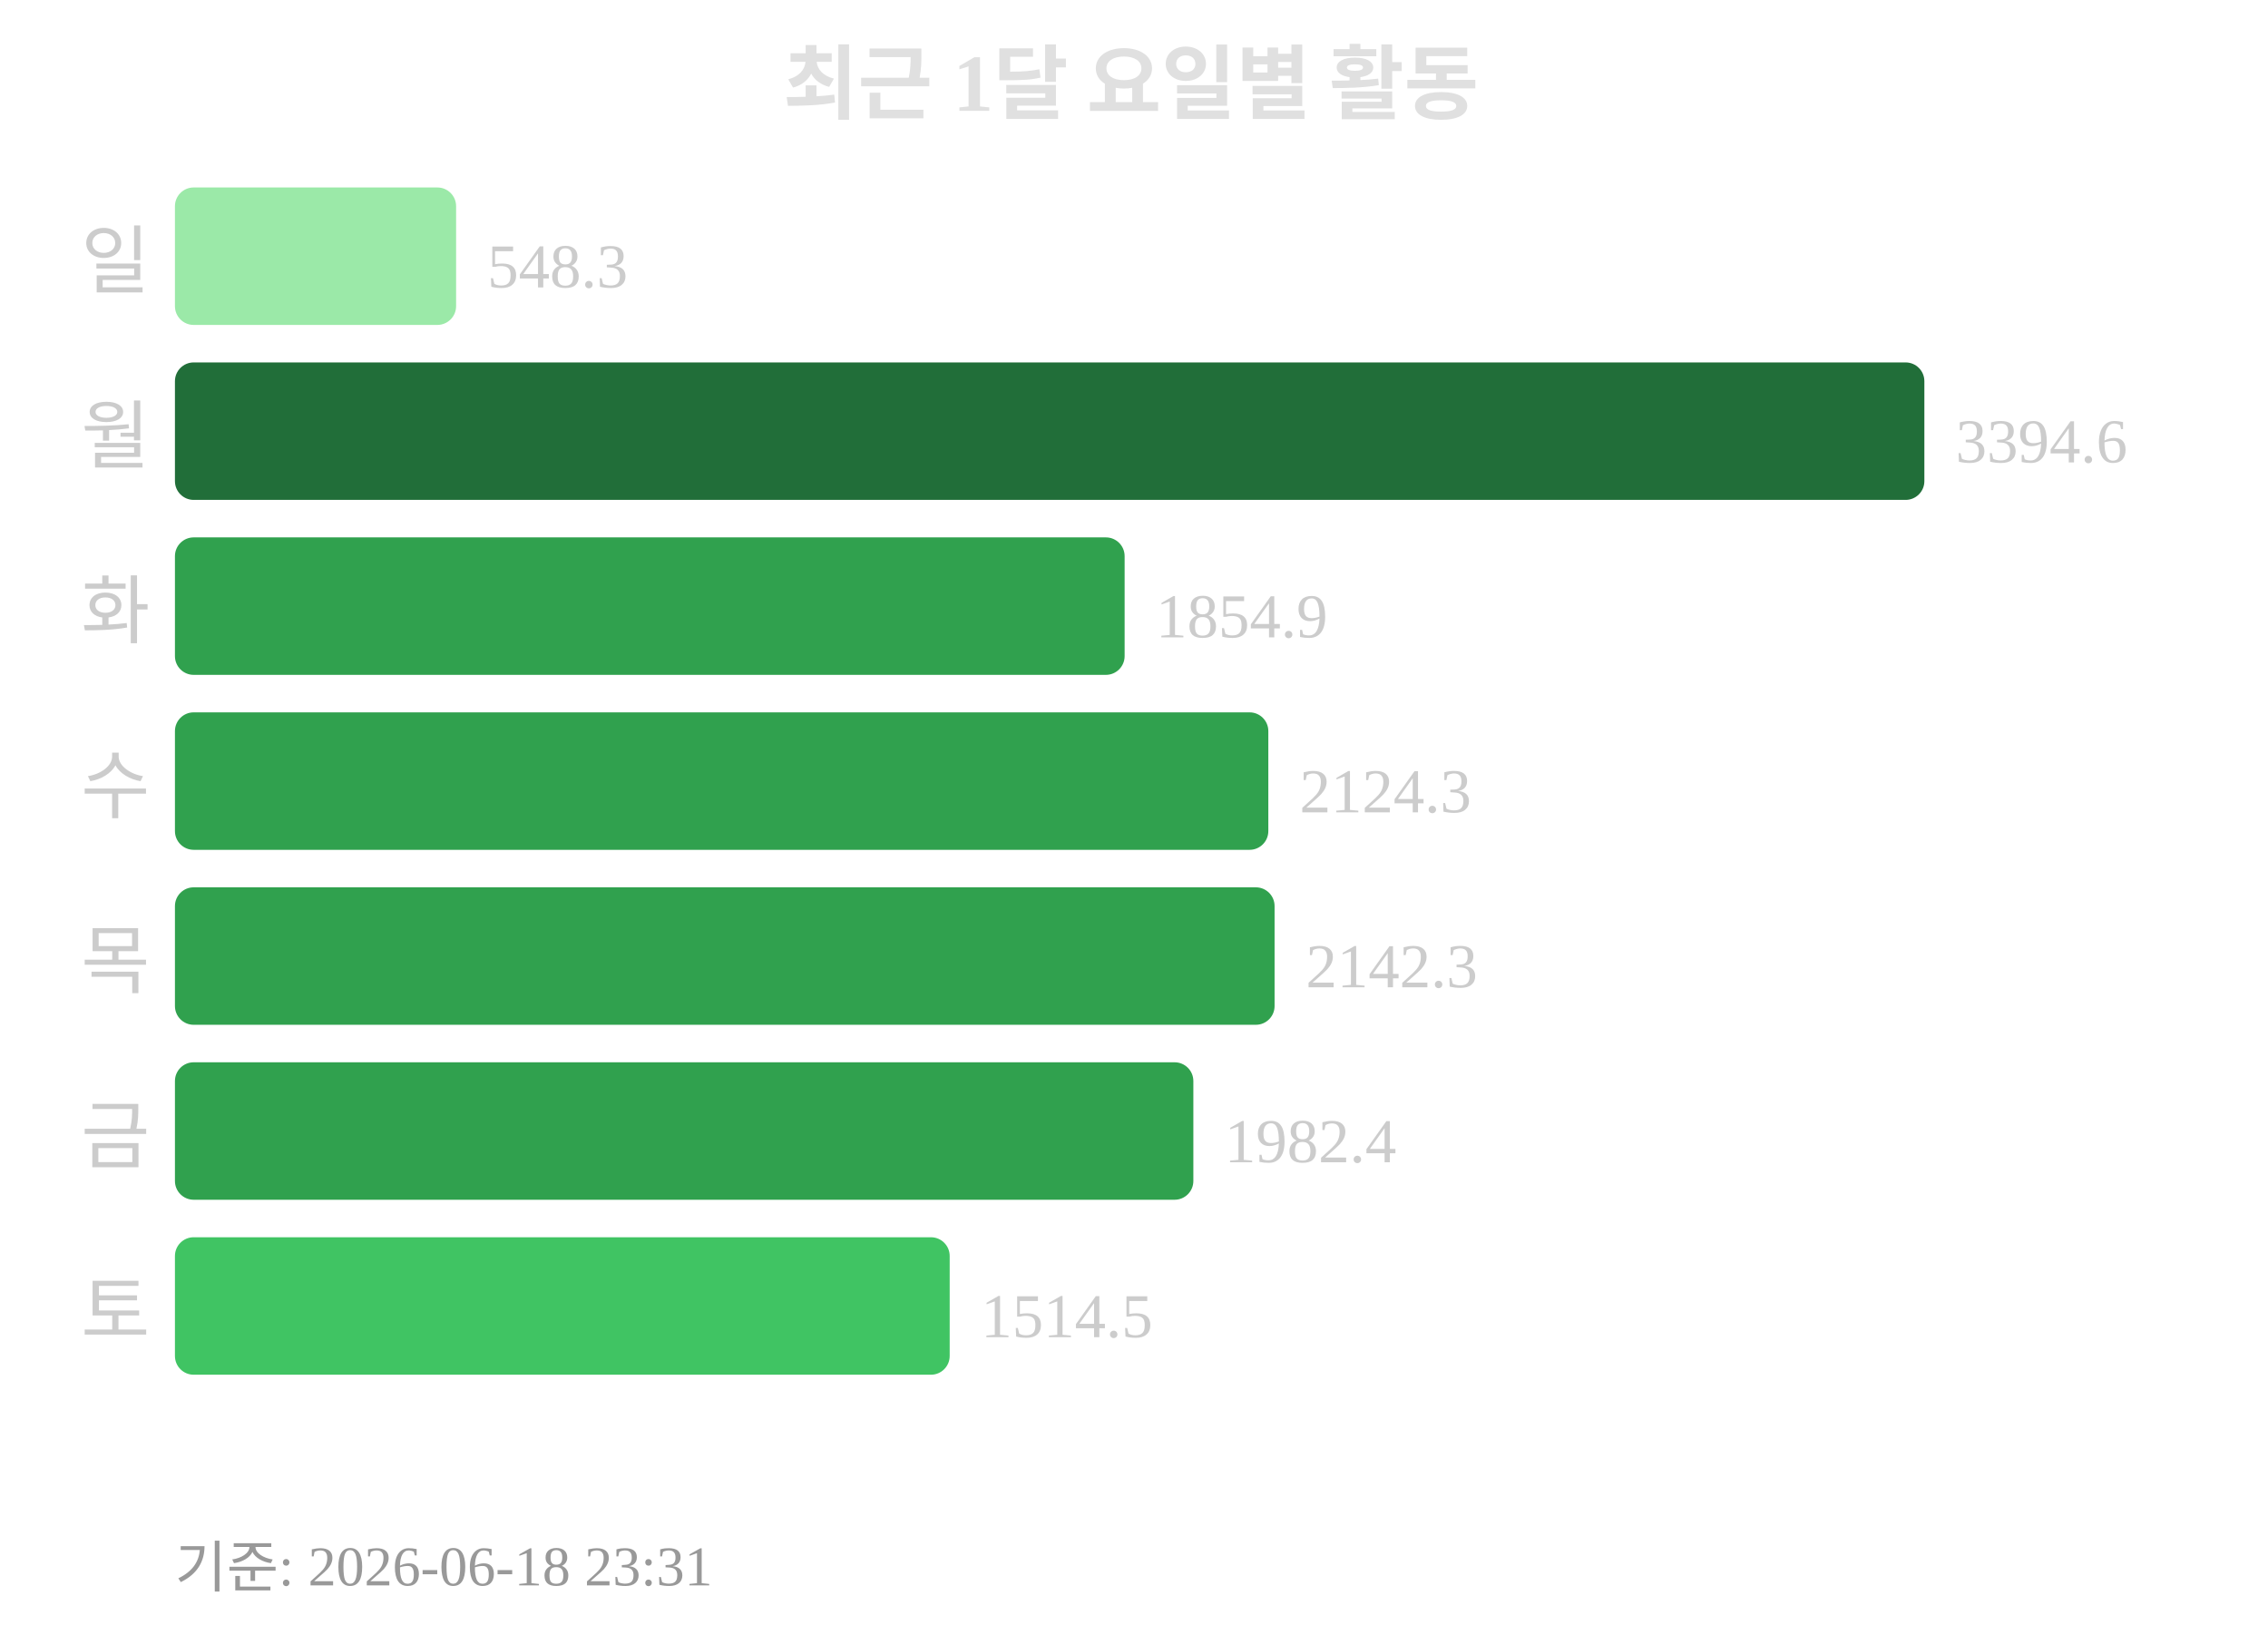
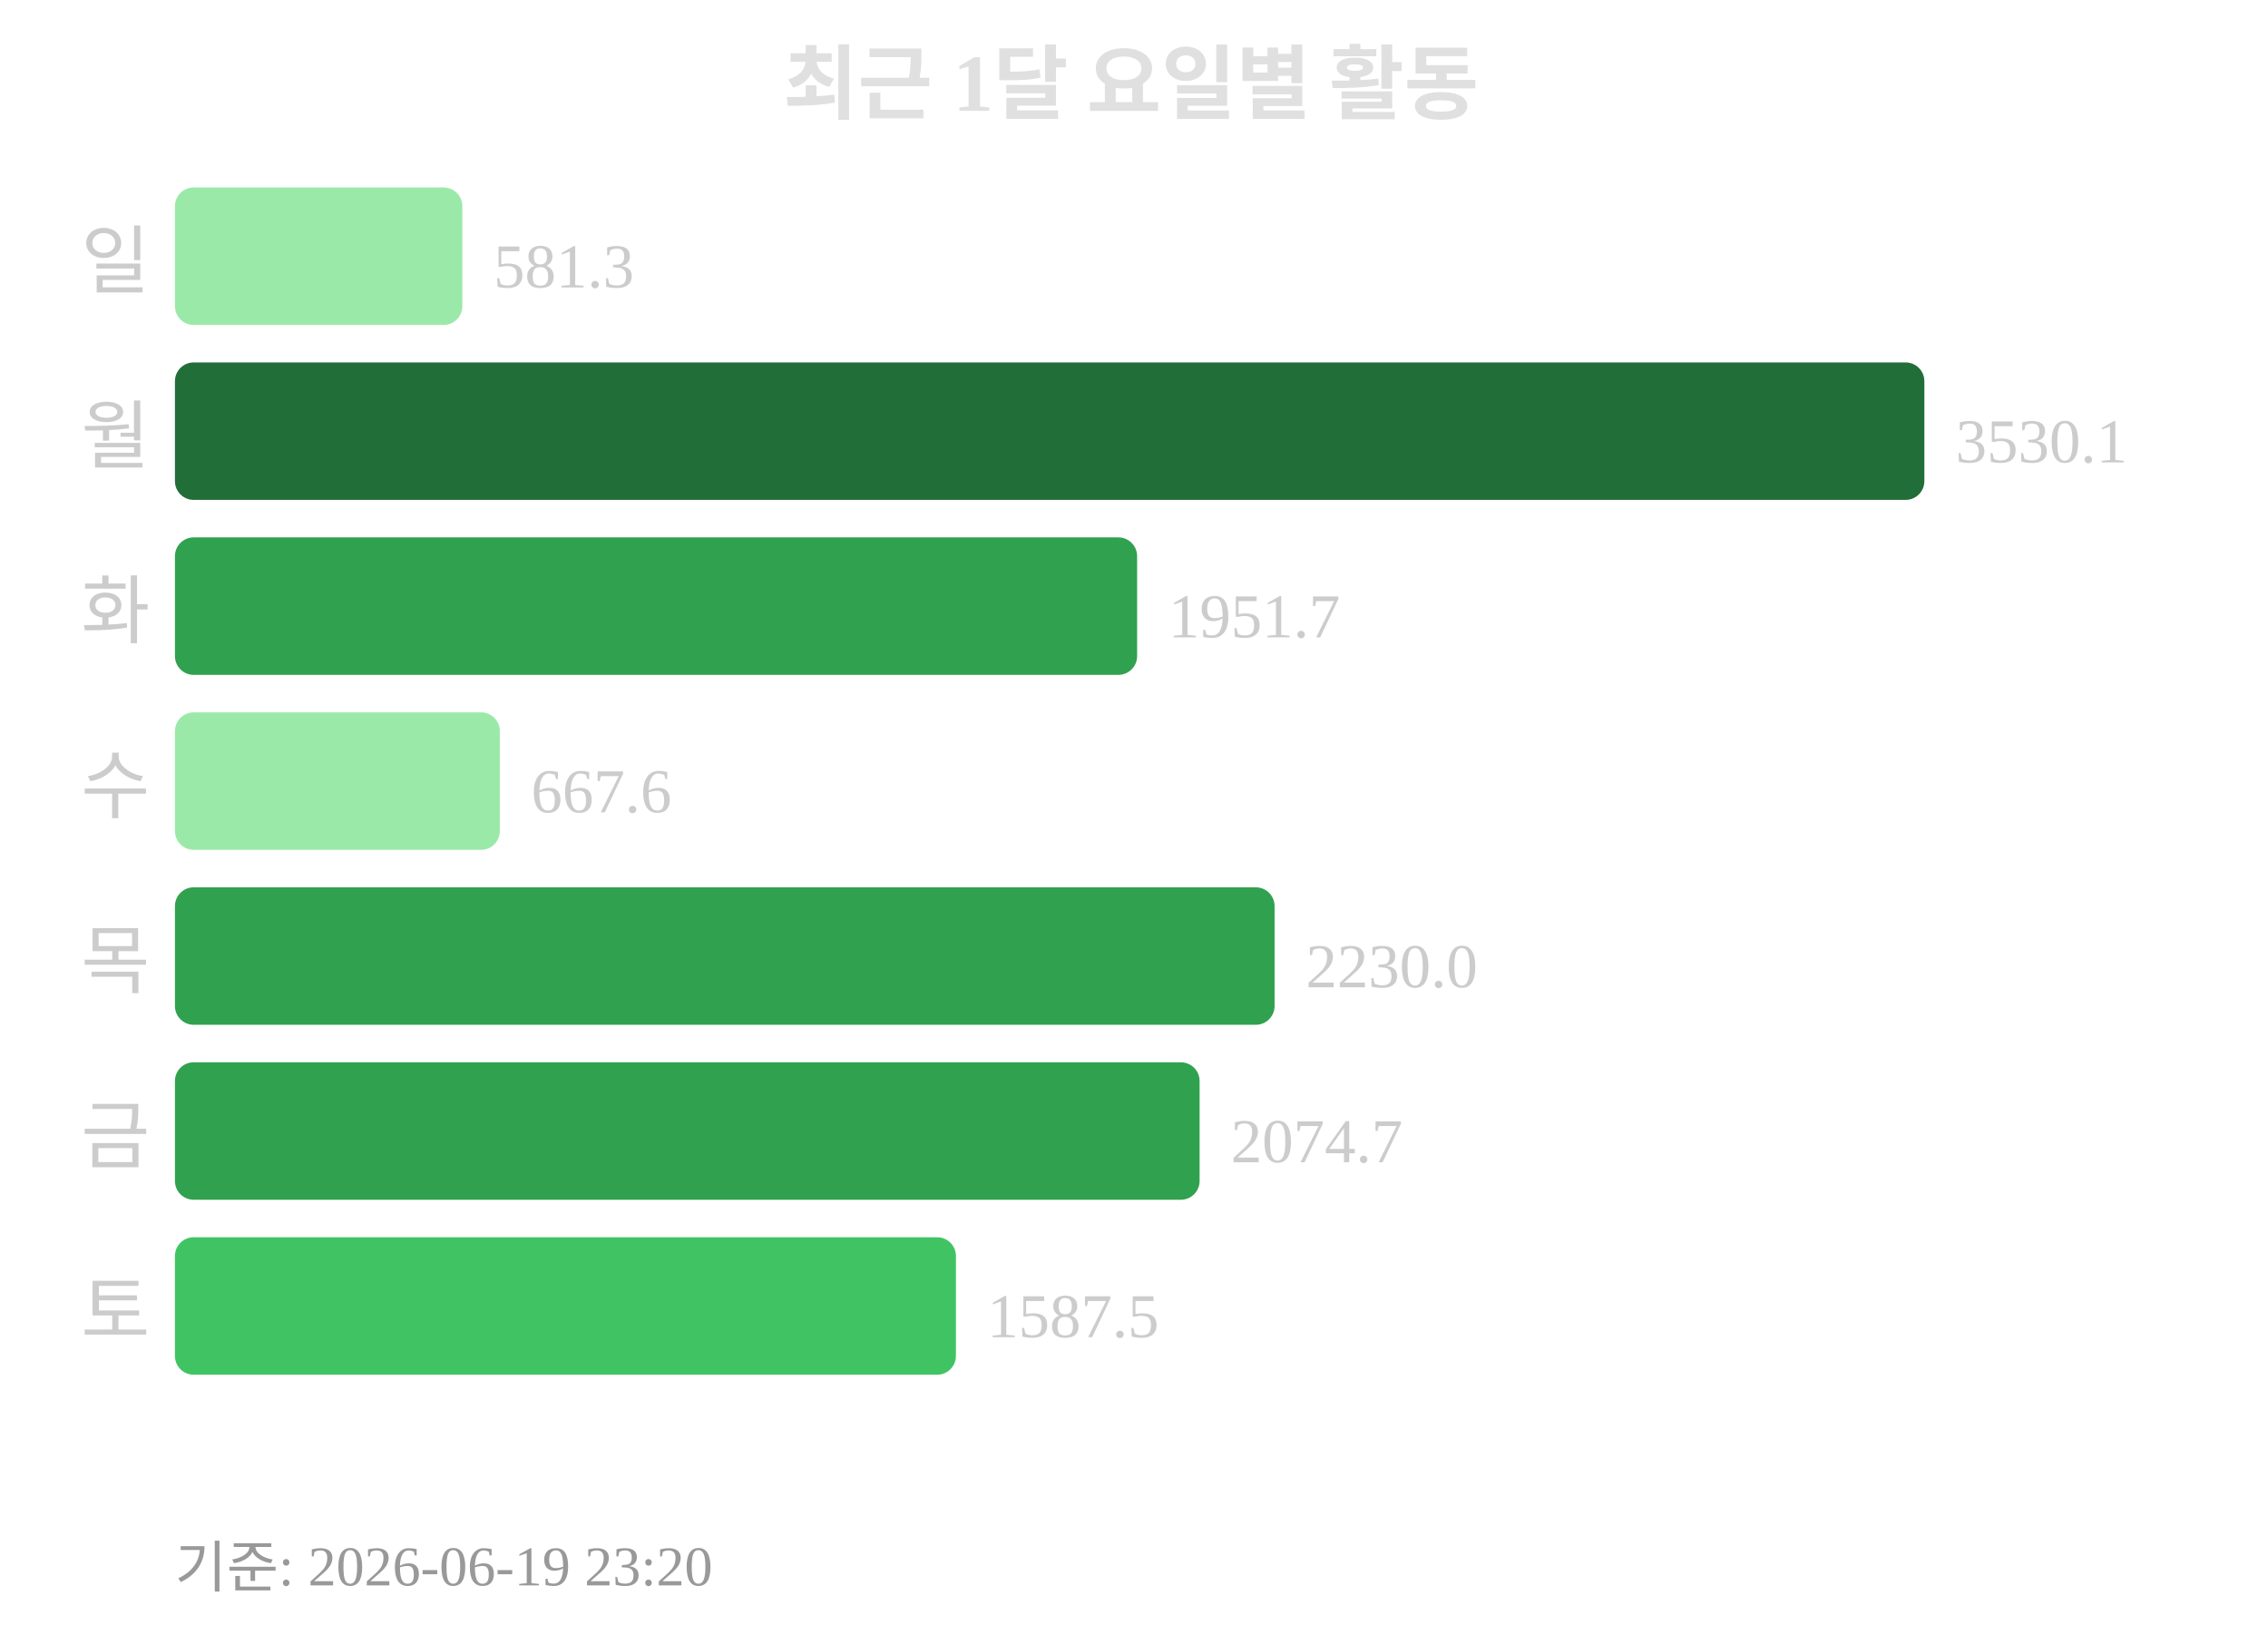
<svg xmlns="http://www.w3.org/2000/svg" width="363" height="260">
  <text x="181" y="18" text-anchor="middle" font-size="13" font-weight="bold" fill="#e0e0e0">최근 1달 요일별 활동</text>
  <text x="24" y="46" text-anchor="end" font-size="12" fill="#cccccc">일</text>
-   <rect x="28" y="30" width="45" height="22" rx="3" fill="#9be9a8" />
-   <text x="78" y="46" font-size="10" fill="#cccccc">548.3</text>
+   <rect x="28" y="30" width="46" height="22" rx="3" fill="#9be9a8" />
+   <text x="79" y="46" font-size="10" fill="#cccccc">581.3</text>
  <text x="24" y="74" text-anchor="end" font-size="12" fill="#cccccc">월</text>
  <rect x="28" y="58" width="280" height="22" rx="3" fill="#216e39" />
-   <text x="313" y="74" font-size="10" fill="#cccccc">3394.6</text>
+   <text x="313" y="74" font-size="10" fill="#cccccc">3530.1</text>
  <text x="24" y="102" text-anchor="end" font-size="12" fill="#cccccc">화</text>
-   <rect x="28" y="86" width="152" height="22" rx="3" fill="#30a14e" />
-   <text x="185" y="102" font-size="10" fill="#cccccc">1854.9</text>
+   <rect x="28" y="86" width="154" height="22" rx="3" fill="#30a14e" />
+   <text x="187" y="102" font-size="10" fill="#cccccc">1951.7</text>
  <text x="24" y="130" text-anchor="end" font-size="12" fill="#cccccc">수</text>
-   <rect x="28" y="114" width="175" height="22" rx="3" fill="#30a14e" />
-   <text x="208" y="130" font-size="10" fill="#cccccc">2124.3</text>
+   <rect x="28" y="114" width="52" height="22" rx="3" fill="#9be9a8" />
+   <text x="85" y="130" font-size="10" fill="#cccccc">667.6</text>
  <text x="24" y="158" text-anchor="end" font-size="12" fill="#cccccc">목</text>
  <rect x="28" y="142" width="176" height="22" rx="3" fill="#30a14e" />
-   <text x="209" y="158" font-size="10" fill="#cccccc">2142.3</text>
+   <text x="209" y="158" font-size="10" fill="#cccccc">2230.0</text>
  <text x="24" y="186" text-anchor="end" font-size="12" fill="#cccccc">금</text>
-   <rect x="28" y="170" width="163" height="22" rx="3" fill="#30a14e" />
-   <text x="196" y="186" font-size="10" fill="#cccccc">1982.4</text>
+   <rect x="28" y="170" width="164" height="22" rx="3" fill="#30a14e" />
+   <text x="197" y="186" font-size="10" fill="#cccccc">2074.7</text>
  <text x="24" y="214" text-anchor="end" font-size="12" fill="#cccccc">토</text>
-   <rect x="28" y="198" width="124" height="22" rx="3" fill="#40c463" />
-   <text x="157" y="214" font-size="10" fill="#cccccc">1514.5</text>
-   <text x="28" y="254" font-size="9" fill="#999999">기준: 2026-06-18 23:31</text>
+   <rect x="28" y="198" width="125" height="22" rx="3" fill="#40c463" />
+   <text x="158" y="214" font-size="10" fill="#cccccc">1587.5</text>
+   <text x="28" y="254" font-size="9" fill="#999999">기준: 2026-06-19 23:20</text>
</svg>
